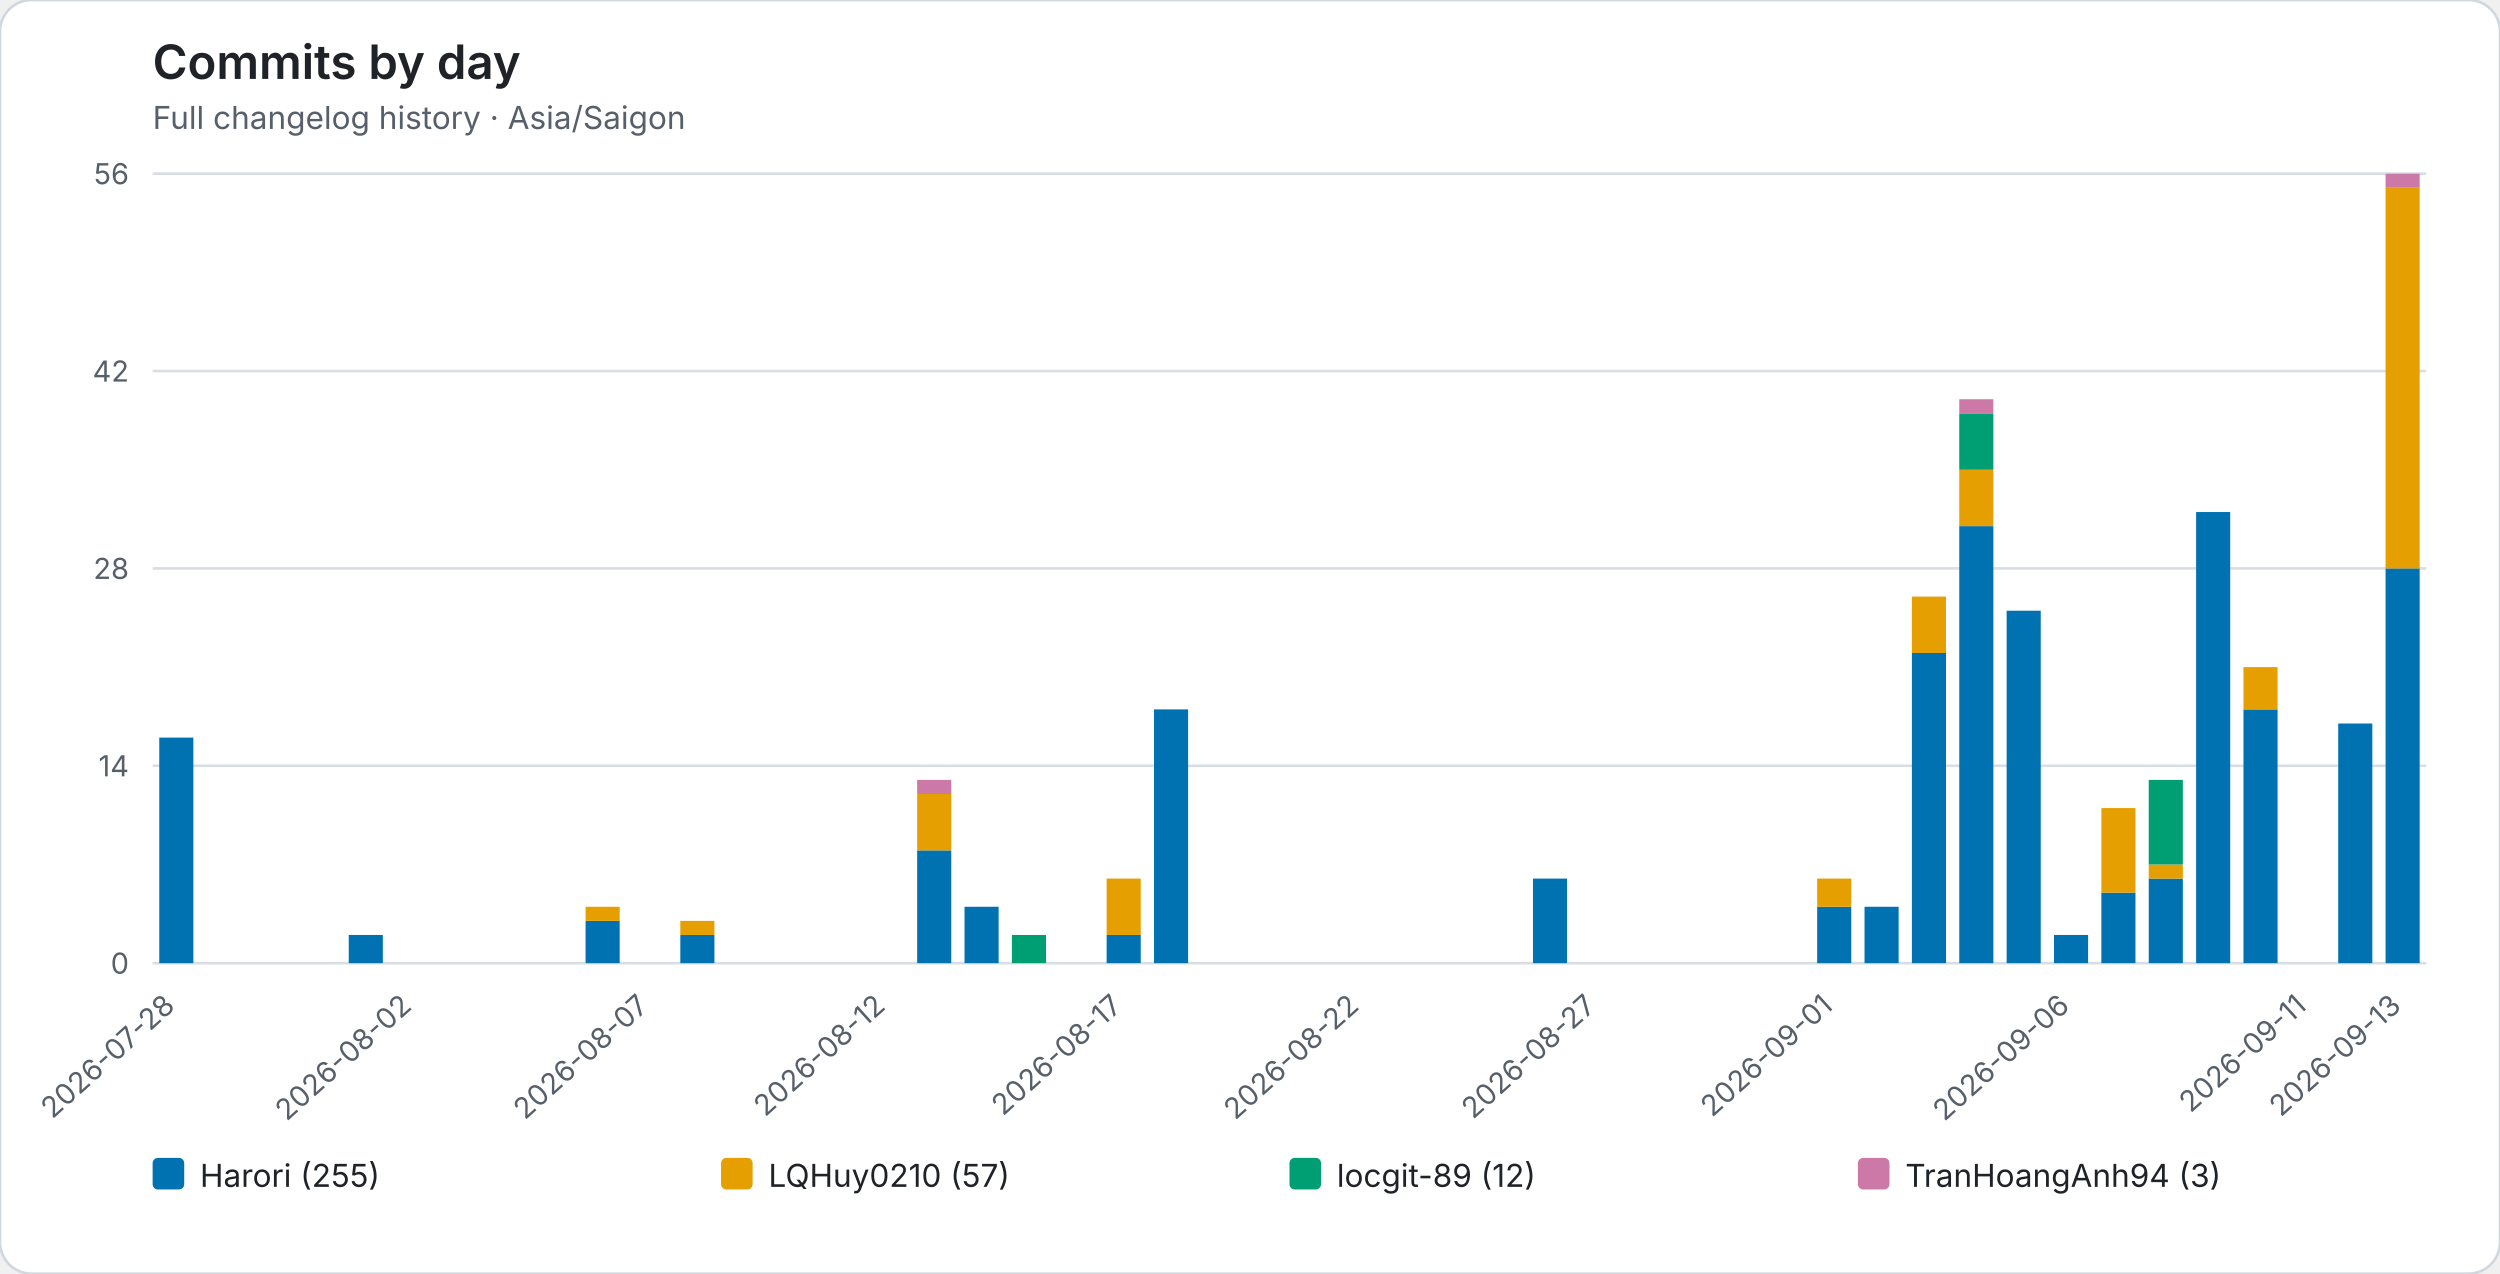
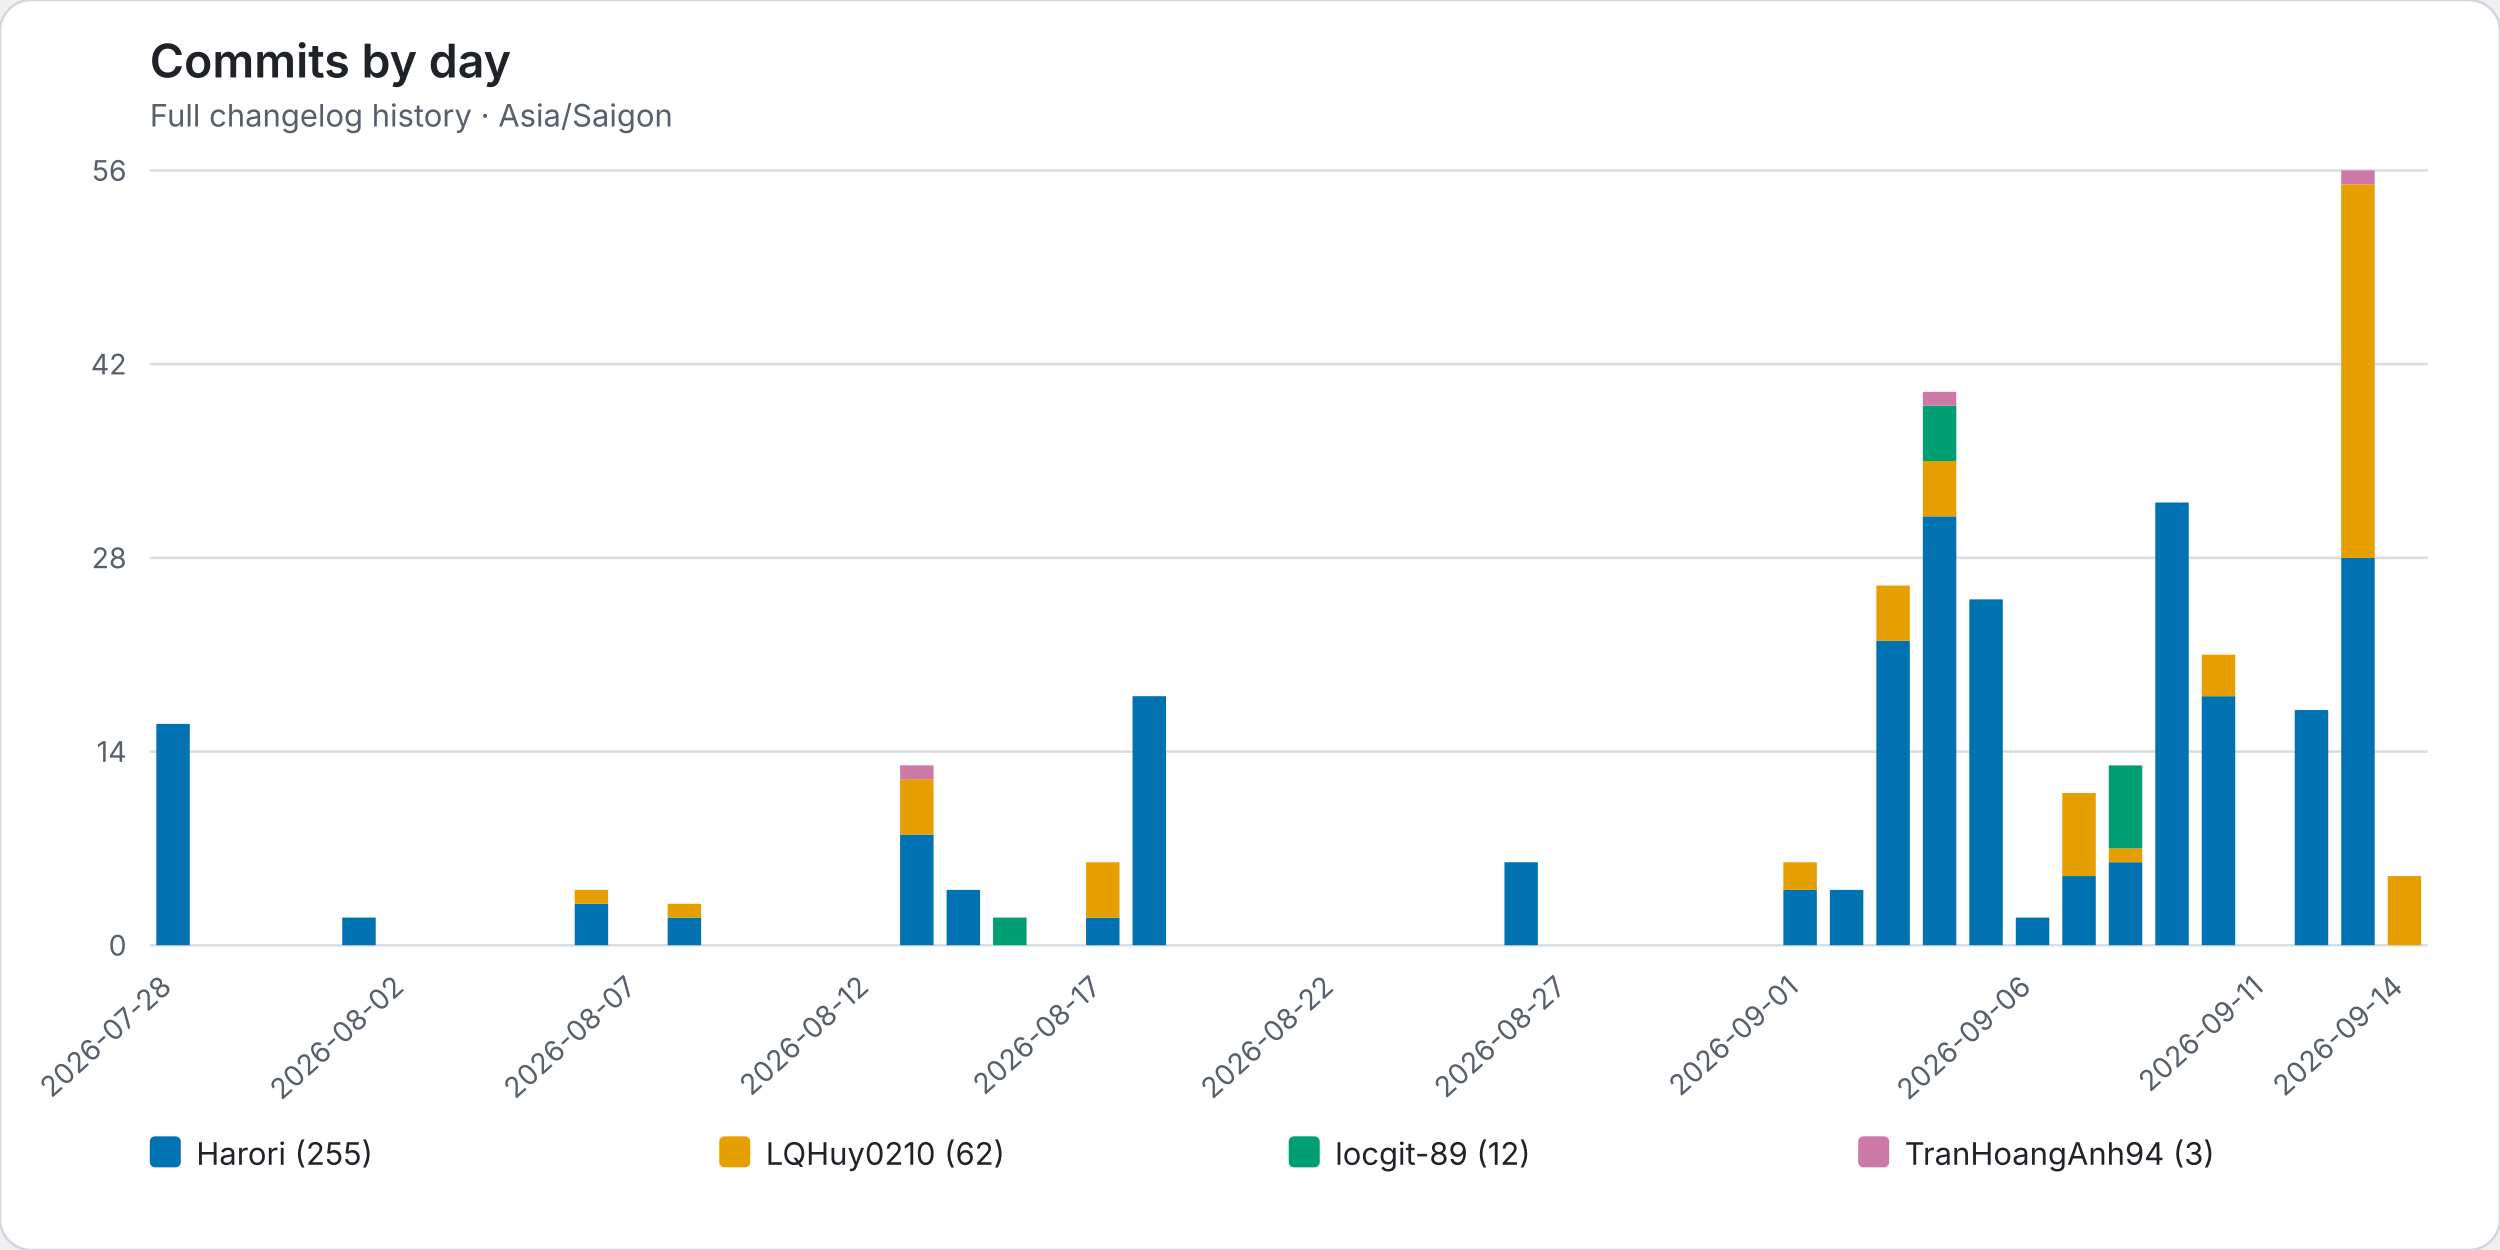
- <svg xmlns="http://www.w3.org/2000/svg" role="img" viewBox="0 0 950 484">
-   <rect width="950" height="484" rx="12" fill="#ffffff" stroke="#d0d7de" />
+ <svg xmlns="http://www.w3.org/2000/svg" role="img" viewBox="0 0 968 484">
+   <rect width="968" height="484" rx="12" fill="#ffffff" stroke="#d0d7de" />
  <style>text{font-family:system-ui,-apple-system,BlinkMacSystemFont,"Segoe UI",sans-serif}.axis{fill:#57606a;font-size:11px}.heading{fill:#1f2328;font-size:18px;font-weight:600}.subheading{fill:#57606a;font-size:12px}.grid{stroke:#d8dee4;stroke-width:1}.legend{fill:#1f2328;font-size:12px}</style>
  <text class="heading" x="58" y="30">Commits by day</text>
  <text class="subheading" x="58" y="49">Full changelog history · Asia/Saigon</text>
-   <line class="grid" x1="58" y1="366.00" x2="922" y2="366.00" />
+   <line class="grid" x1="58" y1="366.00" x2="940" y2="366.00" />
  <text class="axis" x="49" y="370.00" text-anchor="end">0</text>
-   <line class="grid" x1="58" y1="291.00" x2="922" y2="291.00" />
+   <line class="grid" x1="58" y1="291.00" x2="940" y2="291.00" />
  <text class="axis" x="49" y="295.00" text-anchor="end">14</text>
-   <line class="grid" x1="58" y1="216.00" x2="922" y2="216.00" />
+   <line class="grid" x1="58" y1="216.00" x2="940" y2="216.00" />
  <text class="axis" x="49" y="220.00" text-anchor="end">28</text>
-   <line class="grid" x1="58" y1="141.00" x2="922" y2="141.00" />
+   <line class="grid" x1="58" y1="141.00" x2="940" y2="141.00" />
  <text class="axis" x="49" y="145.00" text-anchor="end">42</text>
-   <line class="grid" x1="58" y1="66.00" x2="922" y2="66.00" />
+   <line class="grid" x1="58" y1="66.00" x2="940" y2="66.00" />
  <text class="axis" x="49" y="70.00" text-anchor="end">56</text>
  <g data-date="2026-07-28">
    <rect x="60.52" y="280.29" width="12.96" height="85.71" fill="#0072B2" />
  </g>
  <text class="axis" x="67.00" y="383" text-anchor="end" transform="rotate(-42 67.00 383)">2026-07-28</text>
  <g data-date="2026-07-29">
  </g>
  <g data-date="2026-07-30">
  </g>
  <g data-date="2026-07-31">
  </g>
  <g data-date="2026-08-01">
    <rect x="132.52" y="355.29" width="12.96" height="10.71" fill="#0072B2" />
  </g>
  <g data-date="2026-08-02">
  </g>
  <text class="axis" x="157.00" y="383" text-anchor="end" transform="rotate(-42 157.00 383)">2026-08-02</text>
  <g data-date="2026-08-03">
  </g>
  <g data-date="2026-08-04">
  </g>
  <g data-date="2026-08-05">
  </g>
  <g data-date="2026-08-06">
    <rect x="222.52" y="349.93" width="12.96" height="16.07" fill="#0072B2" />
    <rect x="222.52" y="344.57" width="12.96" height="5.36" fill="#E69F00" />
  </g>
  <g data-date="2026-08-07">
  </g>
  <text class="axis" x="247.00" y="383" text-anchor="end" transform="rotate(-42 247.00 383)">2026-08-07</text>
  <g data-date="2026-08-08">
    <rect x="258.52" y="355.29" width="12.96" height="10.71" fill="#0072B2" />
    <rect x="258.52" y="349.93" width="12.96" height="5.36" fill="#E69F00" />
  </g>
  <g data-date="2026-08-09">
  </g>
  <g data-date="2026-08-10">
  </g>
  <g data-date="2026-08-11">
  </g>
  <g data-date="2026-08-12">
  </g>
  <text class="axis" x="337.00" y="383" text-anchor="end" transform="rotate(-42 337.00 383)">2026-08-12</text>
  <g data-date="2026-08-13">
    <rect x="348.52" y="323.14" width="12.96" height="42.86" fill="#0072B2" />
    <rect x="348.52" y="301.71" width="12.96" height="21.43" fill="#E69F00" />
    <rect x="348.52" y="296.36" width="12.96" height="5.36" fill="#CC79A7" />
  </g>
  <g data-date="2026-08-14">
    <rect x="366.52" y="344.57" width="12.96" height="21.43" fill="#0072B2" />
  </g>
  <g data-date="2026-08-15">
    <rect x="384.52" y="355.29" width="12.96" height="10.71" fill="#009E73" />
  </g>
  <g data-date="2026-08-16">
  </g>
  <g data-date="2026-08-17">
    <rect x="420.52" y="355.29" width="12.96" height="10.71" fill="#0072B2" />
    <rect x="420.52" y="333.86" width="12.96" height="21.43" fill="#E69F00" />
  </g>
  <text class="axis" x="427.00" y="383" text-anchor="end" transform="rotate(-42 427.00 383)">2026-08-17</text>
  <g data-date="2026-08-18">
    <rect x="438.52" y="269.57" width="12.96" height="96.43" fill="#0072B2" />
  </g>
  <g data-date="2026-08-19">
  </g>
  <g data-date="2026-08-20">
  </g>
  <g data-date="2026-08-21">
  </g>
  <g data-date="2026-08-22">
  </g>
  <text class="axis" x="517.00" y="383" text-anchor="end" transform="rotate(-42 517.00 383)">2026-08-22</text>
  <g data-date="2026-08-23">
  </g>
  <g data-date="2026-08-24">
  </g>
  <g data-date="2026-08-25">
  </g>
  <g data-date="2026-08-26">
    <rect x="582.52" y="333.86" width="12.96" height="32.14" fill="#0072B2" />
  </g>
  <g data-date="2026-08-27">
  </g>
  <text class="axis" x="607.00" y="383" text-anchor="end" transform="rotate(-42 607.00 383)">2026-08-27</text>
  <g data-date="2026-08-28">
  </g>
  <g data-date="2026-08-29">
  </g>
  <g data-date="2026-08-30">
  </g>
  <g data-date="2026-08-31">
  </g>
  <g data-date="2026-09-01">
    <rect x="690.52" y="344.57" width="12.96" height="21.43" fill="#0072B2" />
    <rect x="690.52" y="333.86" width="12.96" height="10.71" fill="#E69F00" />
  </g>
  <text class="axis" x="697.00" y="383" text-anchor="end" transform="rotate(-42 697.00 383)">2026-09-01</text>
  <g data-date="2026-09-02">
    <rect x="708.52" y="344.57" width="12.96" height="21.43" fill="#0072B2" />
  </g>
  <g data-date="2026-09-03">
    <rect x="726.52" y="248.14" width="12.96" height="117.86" fill="#0072B2" />
    <rect x="726.52" y="226.71" width="12.96" height="21.43" fill="#E69F00" />
  </g>
  <g data-date="2026-09-04">
    <rect x="744.52" y="199.93" width="12.96" height="166.07" fill="#0072B2" />
    <rect x="744.52" y="178.50" width="12.96" height="21.43" fill="#E69F00" />
    <rect x="744.52" y="157.07" width="12.96" height="21.43" fill="#009E73" />
    <rect x="744.52" y="151.71" width="12.96" height="5.36" fill="#CC79A7" />
  </g>
  <g data-date="2026-09-05">
    <rect x="762.52" y="232.07" width="12.96" height="133.93" fill="#0072B2" />
  </g>
  <g data-date="2026-09-06">
    <rect x="780.52" y="355.29" width="12.96" height="10.71" fill="#0072B2" />
  </g>
  <text class="axis" x="787.00" y="383" text-anchor="end" transform="rotate(-42 787.00 383)">2026-09-06</text>
  <g data-date="2026-09-07">
    <rect x="798.52" y="339.21" width="12.96" height="26.79" fill="#0072B2" />
    <rect x="798.52" y="307.07" width="12.96" height="32.14" fill="#E69F00" />
  </g>
  <g data-date="2026-09-08">
    <rect x="816.52" y="333.86" width="12.96" height="32.14" fill="#0072B2" />
    <rect x="816.52" y="328.50" width="12.96" height="5.36" fill="#E69F00" />
    <rect x="816.52" y="296.36" width="12.96" height="32.14" fill="#009E73" />
  </g>
  <g data-date="2026-09-09">
    <rect x="834.52" y="194.57" width="12.96" height="171.43" fill="#0072B2" />
  </g>
  <g data-date="2026-09-10">
    <rect x="852.52" y="269.57" width="12.96" height="96.43" fill="#0072B2" />
    <rect x="852.52" y="253.50" width="12.96" height="16.07" fill="#E69F00" />
  </g>
  <g data-date="2026-09-11">
  </g>
  <text class="axis" x="877.00" y="383" text-anchor="end" transform="rotate(-42 877.00 383)">2026-09-11</text>
  <g data-date="2026-09-12">
    <rect x="888.52" y="274.93" width="12.96" height="91.07" fill="#0072B2" />
  </g>
  <g data-date="2026-09-13">
    <rect x="906.52" y="216.00" width="12.96" height="150.00" fill="#0072B2" />
    <rect x="906.52" y="71.36" width="12.96" height="144.64" fill="#E69F00" />
    <rect x="906.52" y="66.00" width="12.96" height="5.36" fill="#CC79A7" />
  </g>
-   <text class="axis" x="913.00" y="383" text-anchor="end" transform="rotate(-42 913.00 383)">2026-09-13</text>
+   <g data-date="2026-09-14">
+     <rect x="924.52" y="339.21" width="12.96" height="26.79" fill="#E69F00" />
+   </g>
+   <text class="axis" x="931.00" y="383" text-anchor="end" transform="rotate(-42 931.00 383)">2026-09-14</text>
  <rect x="58.00" y="440" width="12" height="12" rx="2" fill="#0072B2" />
  <text class="legend" x="76.00" y="451">Harori (255)</text>
-   <rect x="274.00" y="440" width="12" height="12" rx="2" fill="#E69F00" />
-   <text class="legend" x="292.00" y="451">LQHuy0210 (57)</text>
-   <rect x="490.00" y="440" width="12" height="12" rx="2" fill="#009E73" />
-   <text class="legend" x="508.00" y="451">locgit-89 (12)</text>
-   <rect x="706.00" y="440" width="12" height="12" rx="2" fill="#CC79A7" />
-   <text class="legend" x="724.00" y="451">TranHoangAnh94 (3)</text>
+   <rect x="278.50" y="440" width="12" height="12" rx="2" fill="#E69F00" />
+   <text class="legend" x="296.50" y="451">LQHuy0210 (62)</text>
+   <rect x="499.00" y="440" width="12" height="12" rx="2" fill="#009E73" />
+   <text class="legend" x="517.00" y="451">locgit-89 (12)</text>
+   <rect x="719.50" y="440" width="12" height="12" rx="2" fill="#CC79A7" />
+   <text class="legend" x="737.50" y="451">TranHoangAnh94 (3)</text>
</svg>
